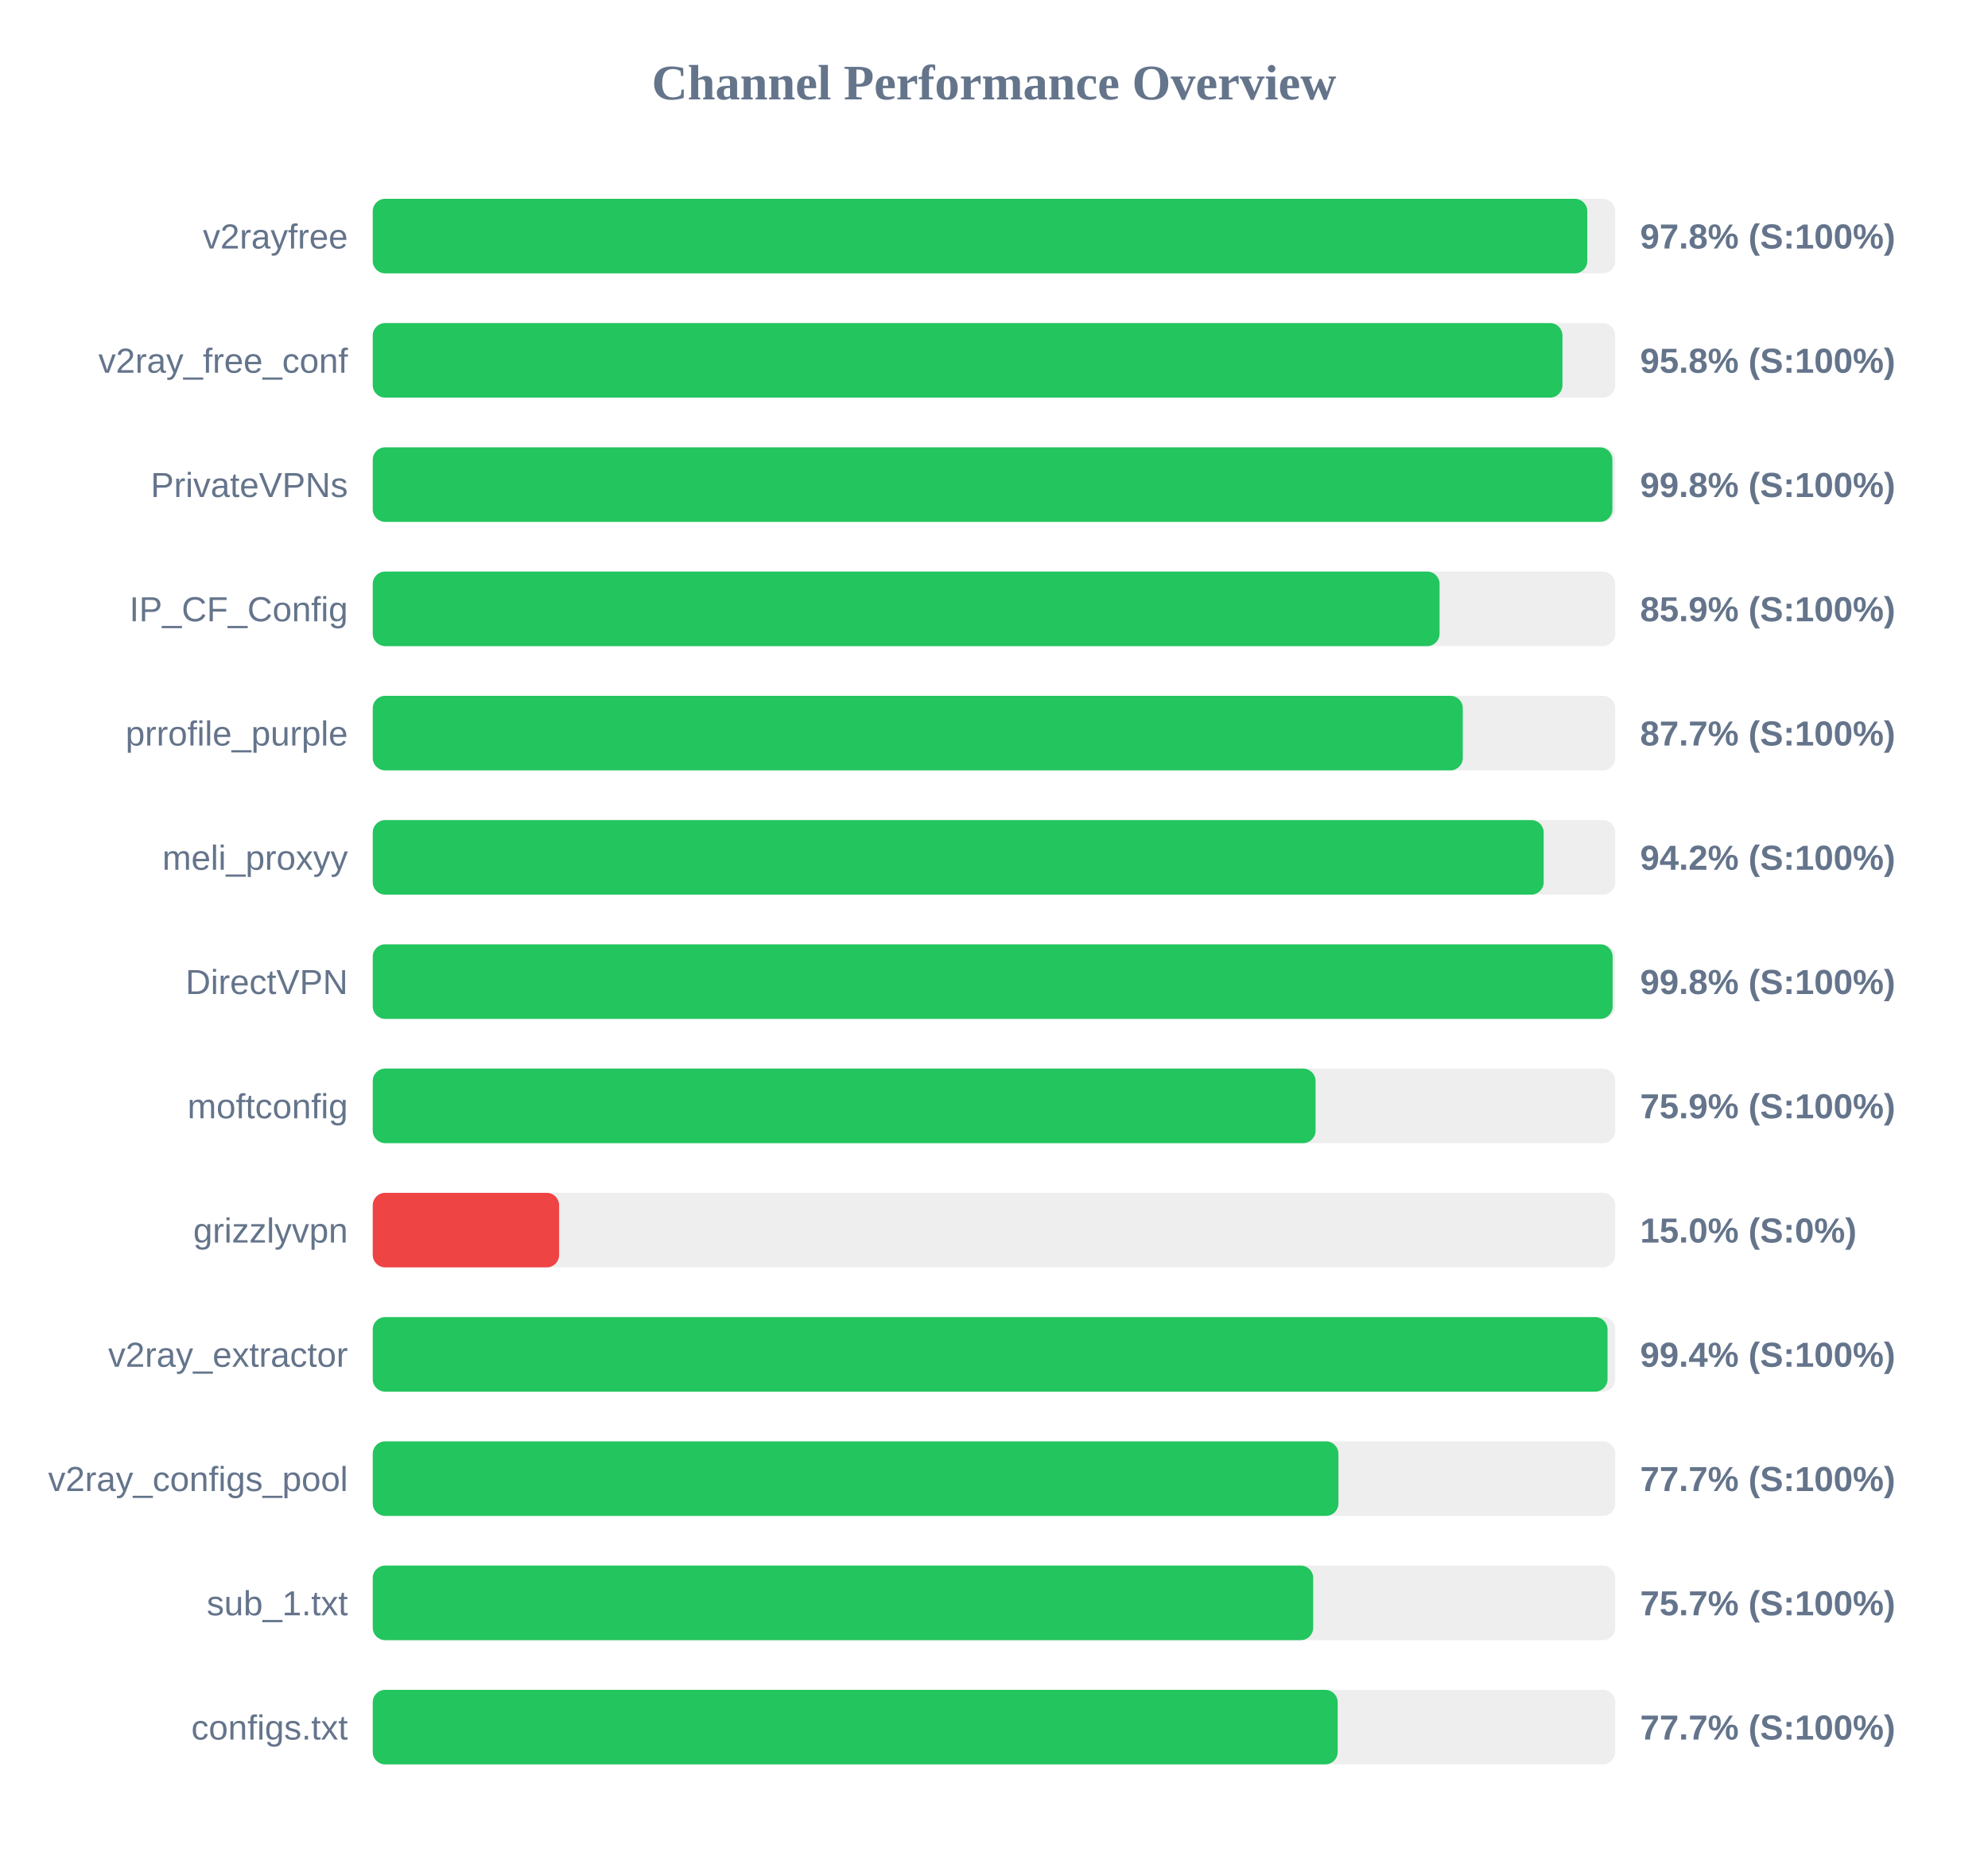
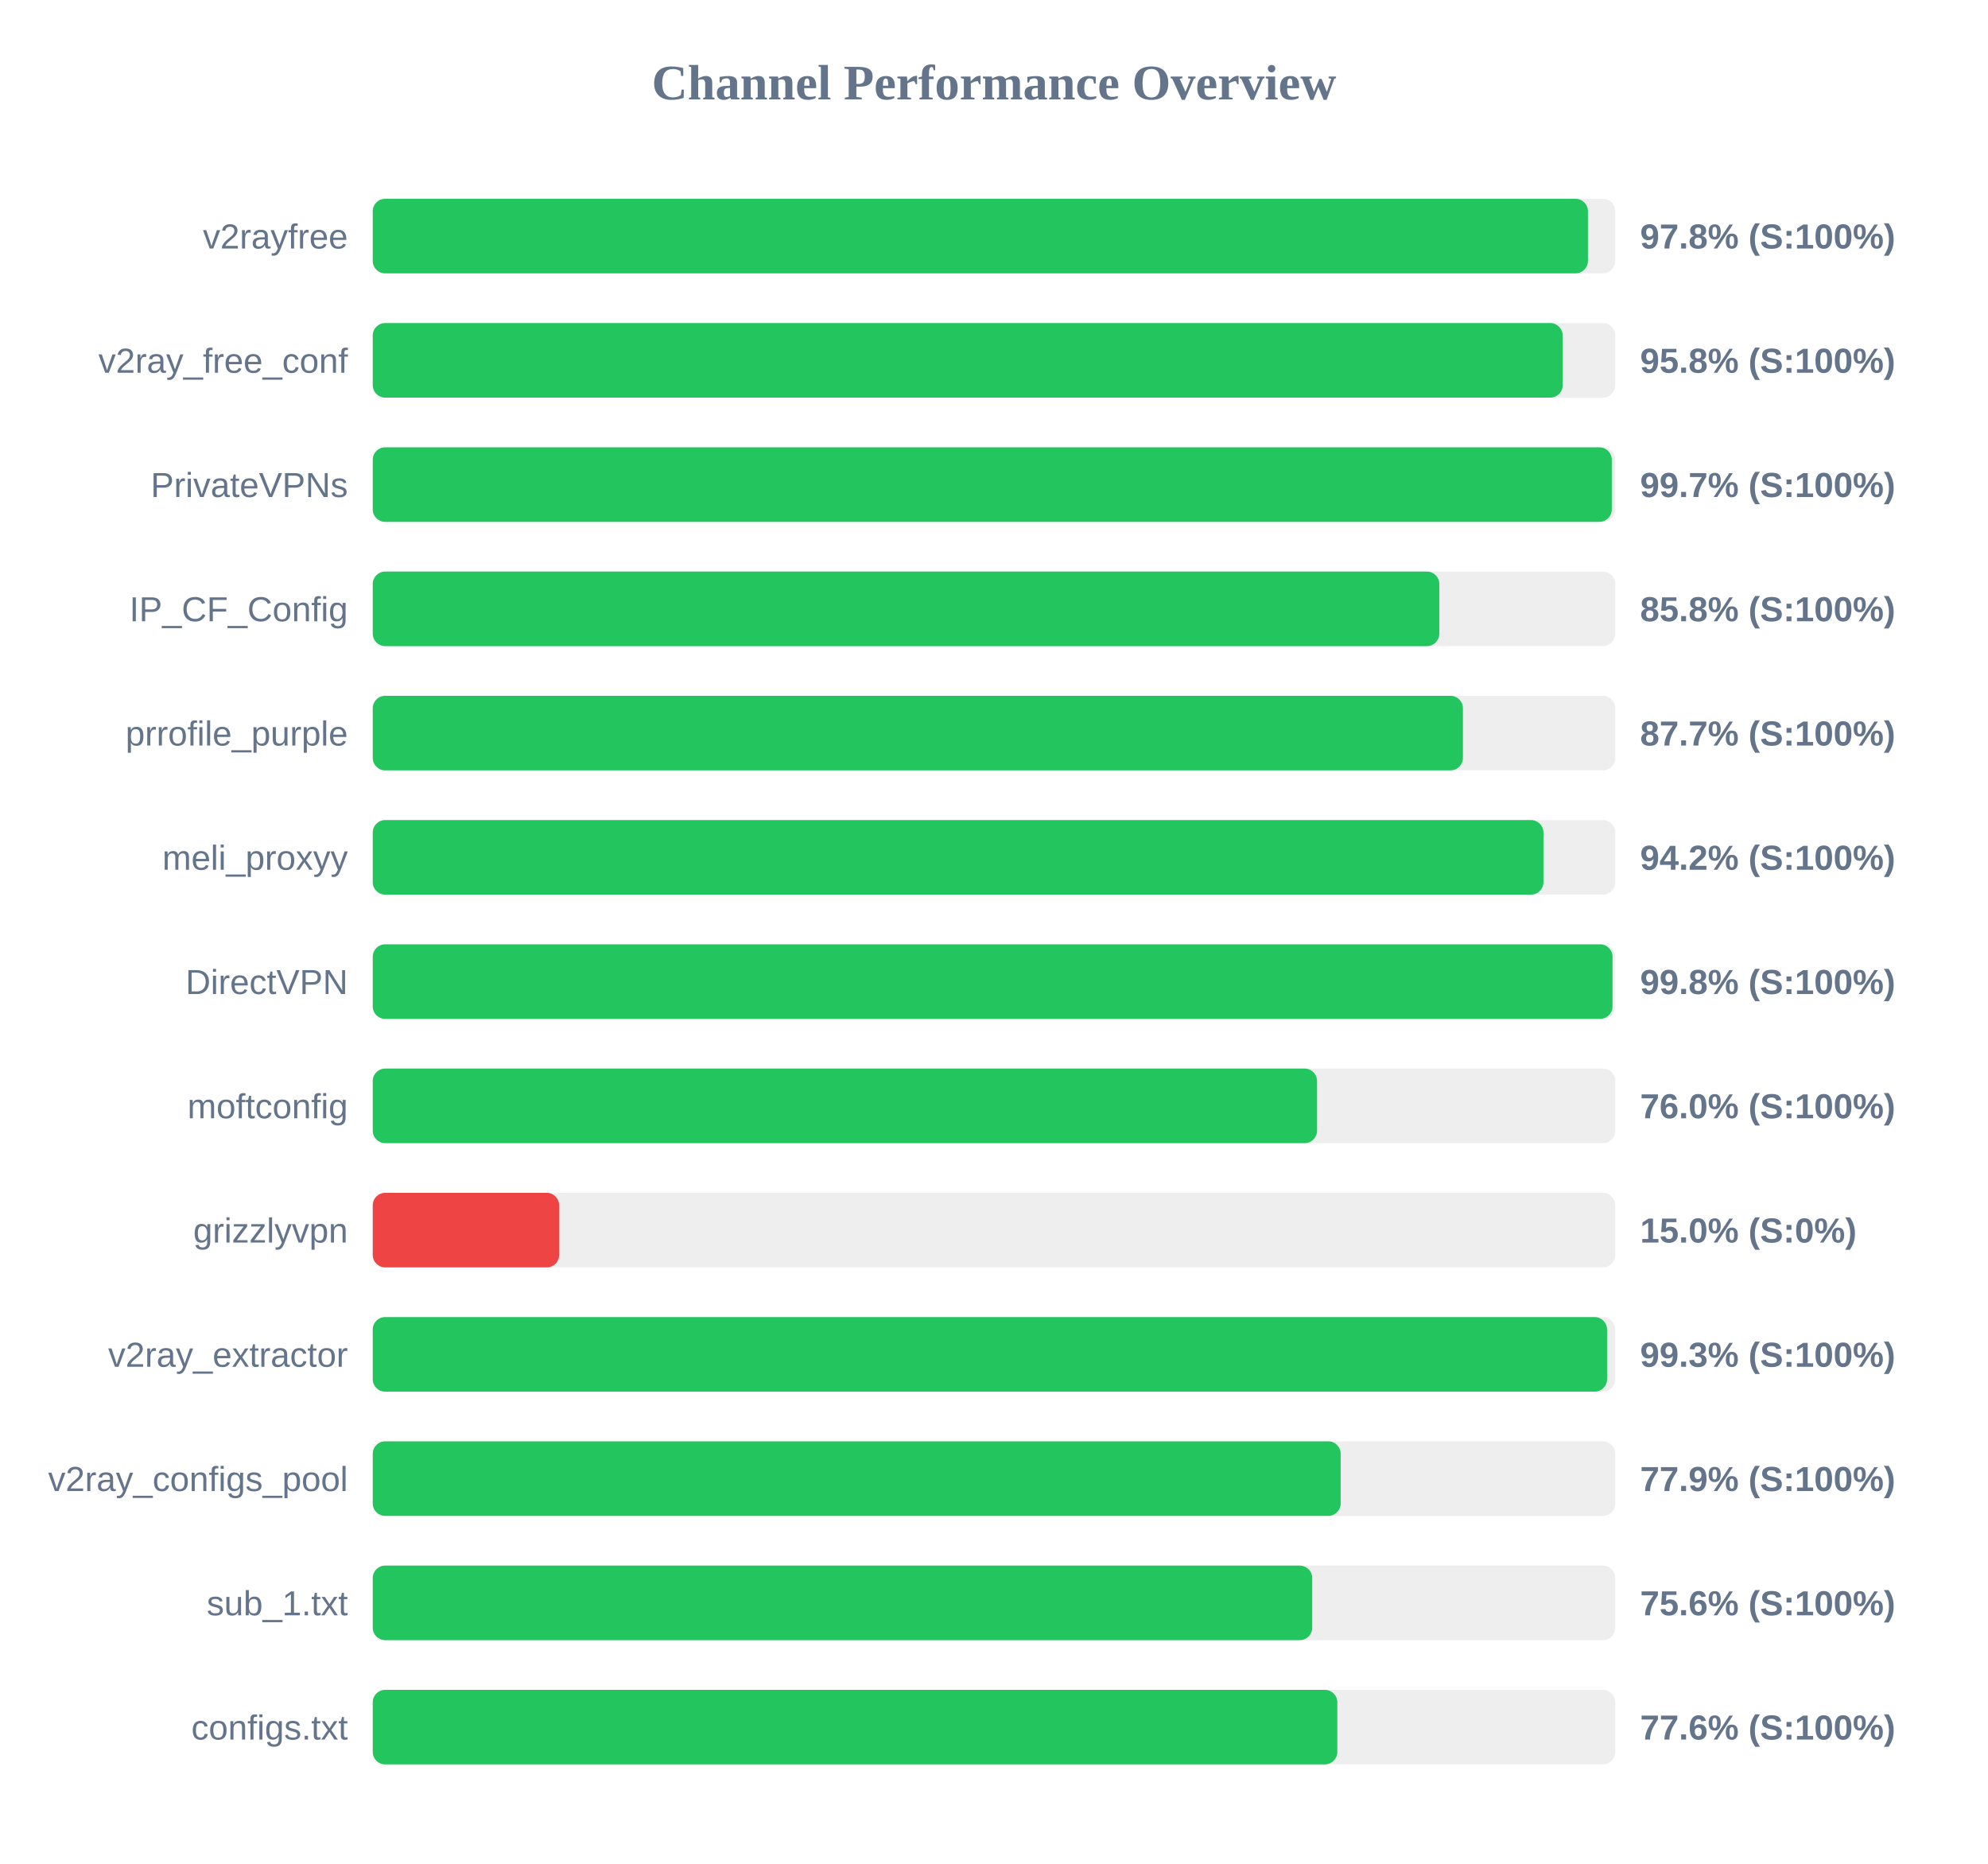
<svg xmlns="http://www.w3.org/2000/svg" width="800" height="750" version="1.1">
  <style>
        .row { font: 14px Arial; fill: #64748b; }
        .score { font: bold 14px Arial; fill: #64748b; }
    </style>
  <text x="400" y="40" text-anchor="middle" font-size="20px" font-weight="bold" fill="#64748b">Channel Performance Overview</text>
  <rect x="150" y="80" width="500" height="30" fill="#eee" rx="5" />
-   <rect x="150" y="80" width="488.75" height="30" fill="#22c55e" rx="5" />
+   <rect x="150" y="80" width="489.0" height="30" fill="#22c55e" rx="5" />
  <text x="140" y="100" text-anchor="end" class="row">v2rayfree</text>
  <text x="660" y="100" text-anchor="start" class="score">97.8% (S:100%)</text>
  <rect x="150" y="130" width="500" height="30" fill="#eee" rx="5" />
-   <rect x="150" y="130" width="478.75" height="30" fill="#22c55e" rx="5" />
+   <rect x="150" y="130" width="478.85" height="30" fill="#22c55e" rx="5" />
  <text x="140" y="150" text-anchor="end" class="row">v2ray_free_conf</text>
  <text x="660" y="150" text-anchor="start" class="score">95.8% (S:100%)</text>
  <rect x="150" y="180" width="500" height="30" fill="#eee" rx="5" />
-   <rect x="150" y="180" width="498.85" height="30" fill="#22c55e" rx="5" />
+   <rect x="150" y="180" width="498.6" height="30" fill="#22c55e" rx="5" />
  <text x="140" y="200" text-anchor="end" class="row">PrivateVPNs</text>
-   <text x="660" y="200" text-anchor="start" class="score">99.8% (S:100%)</text>
+   <text x="660" y="200" text-anchor="start" class="score">99.7% (S:100%)</text>
  <rect x="150" y="230" width="500" height="30" fill="#eee" rx="5" />
-   <rect x="150" y="230" width="429.3" height="30" fill="#22c55e" rx="5" />
+   <rect x="150" y="230" width="429.2" height="30" fill="#22c55e" rx="5" />
  <text x="140" y="250" text-anchor="end" class="row">IP_CF_Config</text>
-   <text x="660" y="250" text-anchor="start" class="score">85.9% (S:100%)</text>
+   <text x="660" y="250" text-anchor="start" class="score">85.8% (S:100%)</text>
  <rect x="150" y="280" width="500" height="30" fill="#eee" rx="5" />
-   <rect x="150" y="280" width="438.65" height="30" fill="#22c55e" rx="5" />
+   <rect x="150" y="280" width="438.7" height="30" fill="#22c55e" rx="5" />
  <text x="140" y="300" text-anchor="end" class="row">prrofile_purple</text>
  <text x="660" y="300" text-anchor="start" class="score">87.7% (S:100%)</text>
  <rect x="150" y="330" width="500" height="30" fill="#eee" rx="5" />
-   <rect x="150" y="330" width="471.2" height="30" fill="#22c55e" rx="5" />
+   <rect x="150" y="330" width="471.1" height="30" fill="#22c55e" rx="5" />
  <text x="140" y="350" text-anchor="end" class="row">meli_proxyy</text>
  <text x="660" y="350" text-anchor="start" class="score">94.2% (S:100%)</text>
  <rect x="150" y="380" width="500" height="30" fill="#eee" rx="5" />
-   <rect x="150" y="380" width="498.95" height="30" fill="#22c55e" rx="5" />
+   <rect x="150" y="380" width="498.9" height="30" fill="#22c55e" rx="5" />
  <text x="140" y="400" text-anchor="end" class="row">DirectVPN</text>
  <text x="660" y="400" text-anchor="start" class="score">99.8% (S:100%)</text>
  <rect x="150" y="430" width="500" height="30" fill="#eee" rx="5" />
-   <rect x="150" y="430" width="379.4" height="30" fill="#22c55e" rx="5" />
+   <rect x="150" y="430" width="380.0" height="30" fill="#22c55e" rx="5" />
  <text x="140" y="450" text-anchor="end" class="row">moftconfig</text>
-   <text x="660" y="450" text-anchor="start" class="score">75.9% (S:100%)</text>
+   <text x="660" y="450" text-anchor="start" class="score">76.0% (S:100%)</text>
  <rect x="150" y="480" width="500" height="30" fill="#eee" rx="5" />
  <rect x="150" y="480" width="75.0" height="30" fill="#ef4444" rx="5" />
  <text x="140" y="500" text-anchor="end" class="row">grizzlyvpn</text>
  <text x="660" y="500" text-anchor="start" class="score">15.0% (S:0%)</text>
  <rect x="150" y="530" width="500" height="30" fill="#eee" rx="5" />
-   <rect x="150" y="530" width="496.9" height="30" fill="#22c55e" rx="5" />
+   <rect x="150" y="530" width="496.7" height="30" fill="#22c55e" rx="5" />
  <text x="140" y="550" text-anchor="end" class="row">v2ray_extractor</text>
-   <text x="660" y="550" text-anchor="start" class="score">99.4% (S:100%)</text>
+   <text x="660" y="550" text-anchor="start" class="score">99.3% (S:100%)</text>
  <rect x="150" y="580" width="500" height="30" fill="#eee" rx="5" />
-   <rect x="150" y="580" width="388.6" height="30" fill="#22c55e" rx="5" />
+   <rect x="150" y="580" width="389.5" height="30" fill="#22c55e" rx="5" />
  <text x="140" y="600" text-anchor="end" class="row">v2ray_configs_pool</text>
-   <text x="660" y="600" text-anchor="start" class="score">77.7% (S:100%)</text>
+   <text x="660" y="600" text-anchor="start" class="score">77.9% (S:100%)</text>
  <rect x="150" y="630" width="500" height="30" fill="#eee" rx="5" />
-   <rect x="150" y="630" width="378.45" height="30" fill="#22c55e" rx="5" />
+   <rect x="150" y="630" width="378.05" height="30" fill="#22c55e" rx="5" />
  <text x="140" y="650" text-anchor="end" class="row">sub_1.txt</text>
-   <text x="660" y="650" text-anchor="start" class="score">75.7% (S:100%)</text>
+   <text x="660" y="650" text-anchor="start" class="score">75.6% (S:100%)</text>
  <rect x="150" y="680" width="500" height="30" fill="#eee" rx="5" />
-   <rect x="150" y="680" width="388.3" height="30" fill="#22c55e" rx="5" />
+   <rect x="150" y="680" width="388.15" height="30" fill="#22c55e" rx="5" />
  <text x="140" y="700" text-anchor="end" class="row">configs.txt</text>
-   <text x="660" y="700" text-anchor="start" class="score">77.7% (S:100%)</text>
+   <text x="660" y="700" text-anchor="start" class="score">77.6% (S:100%)</text>
</svg>
